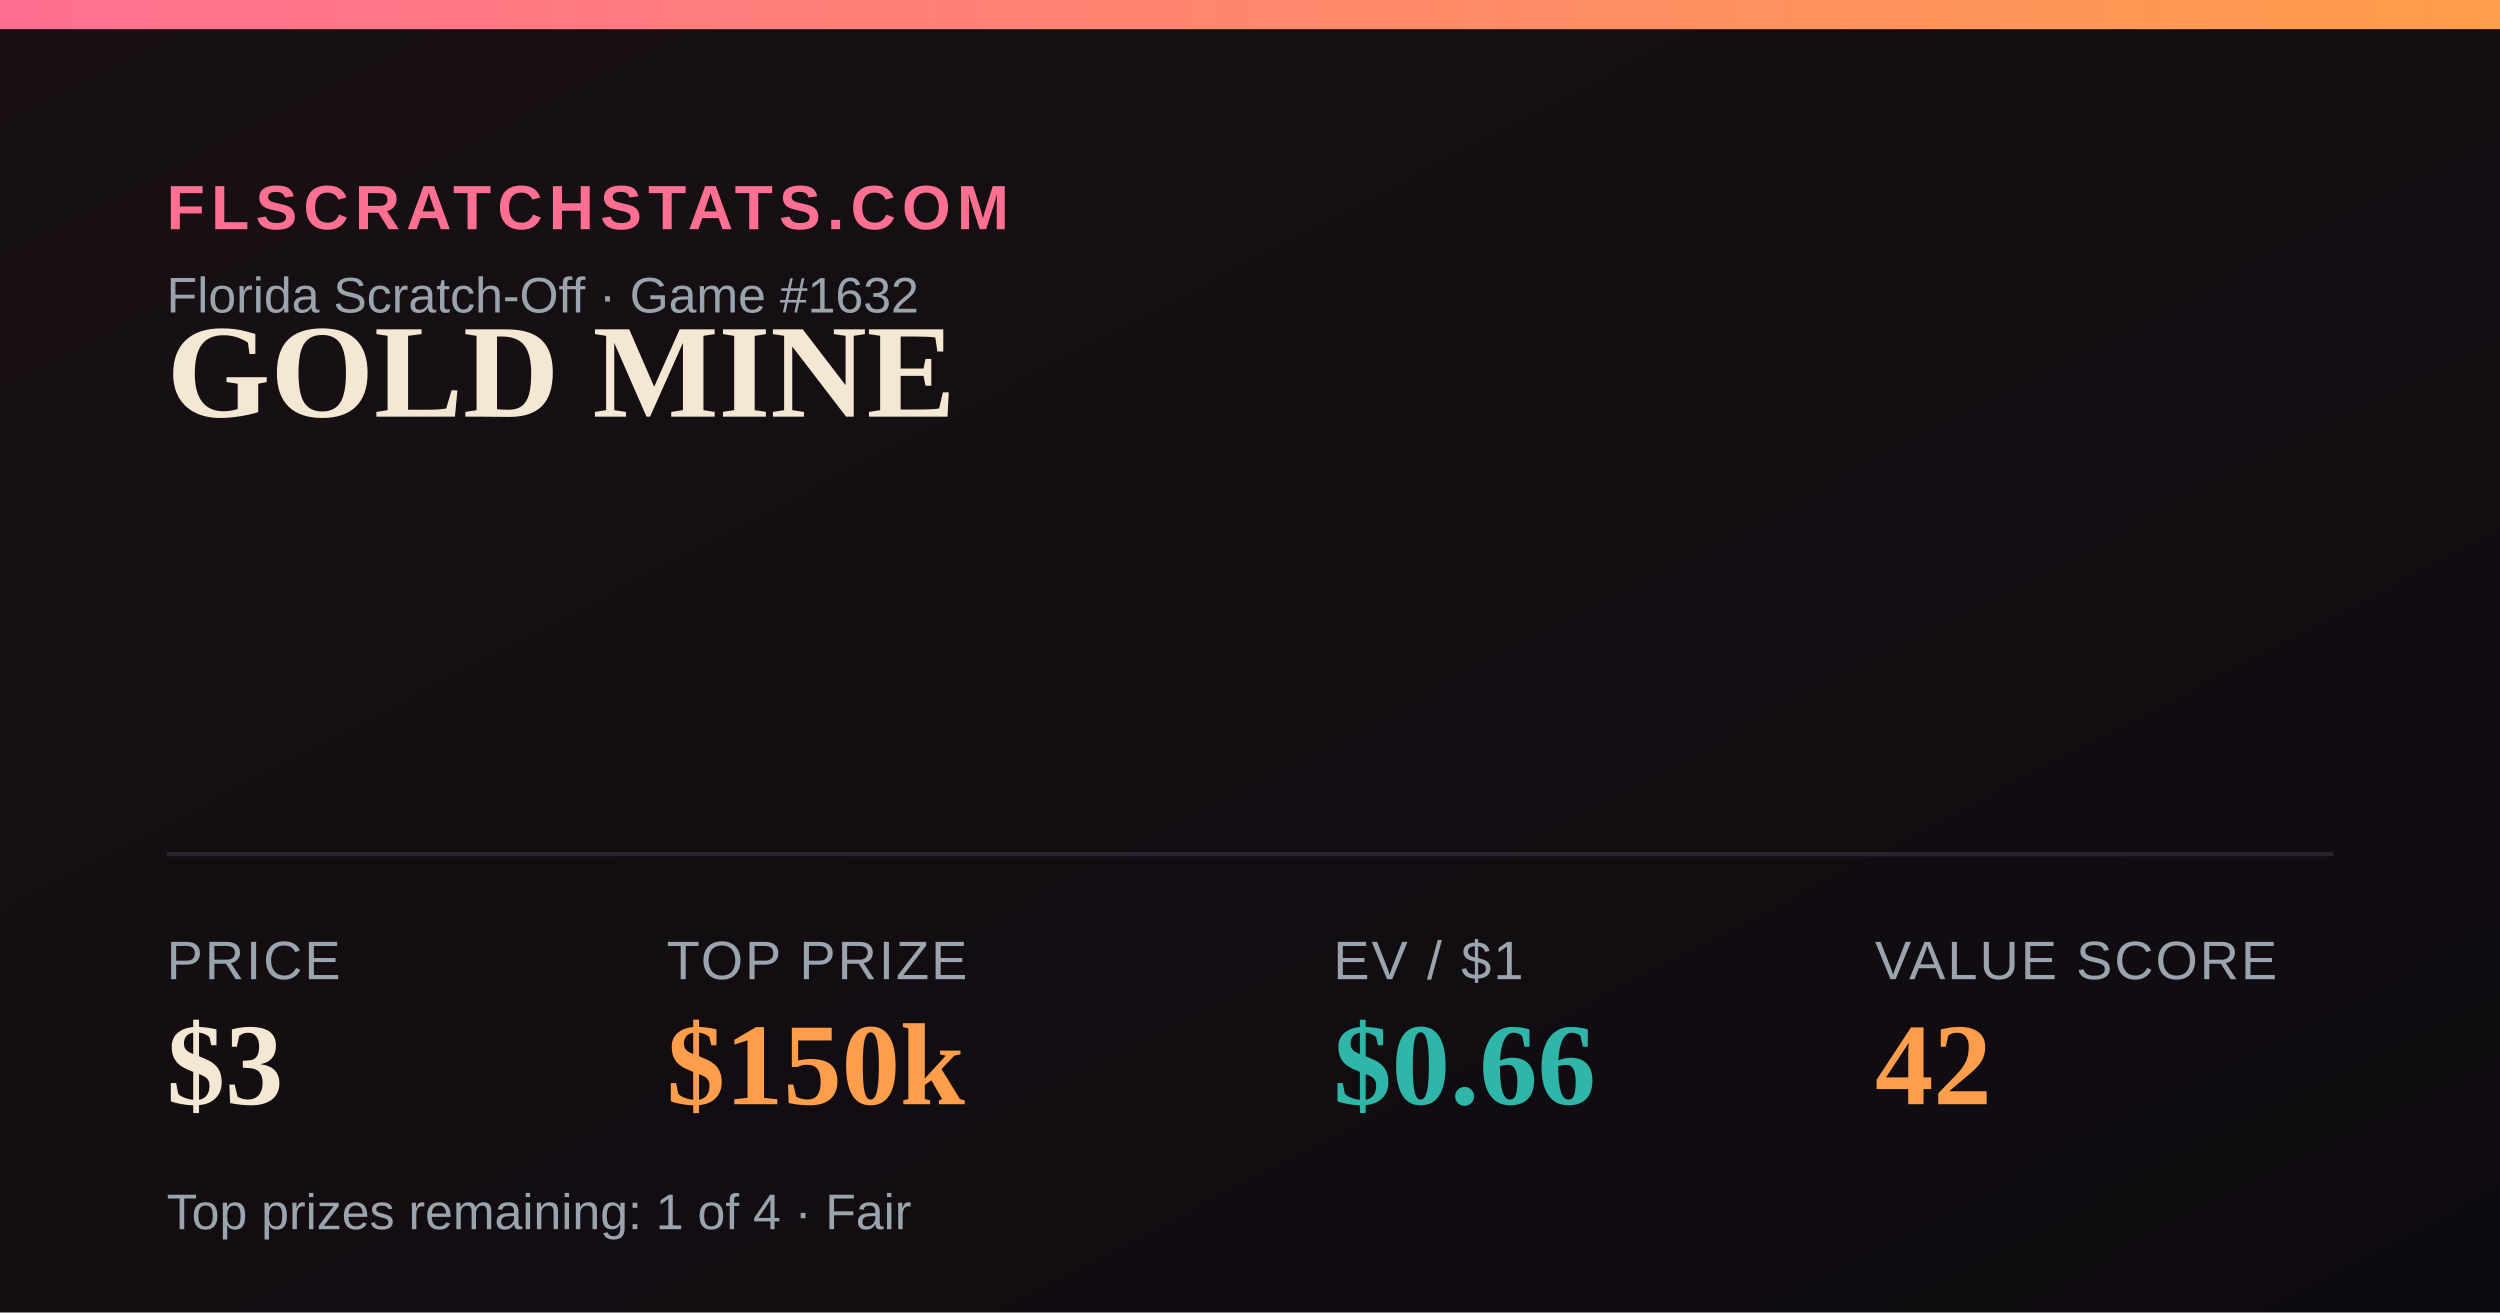
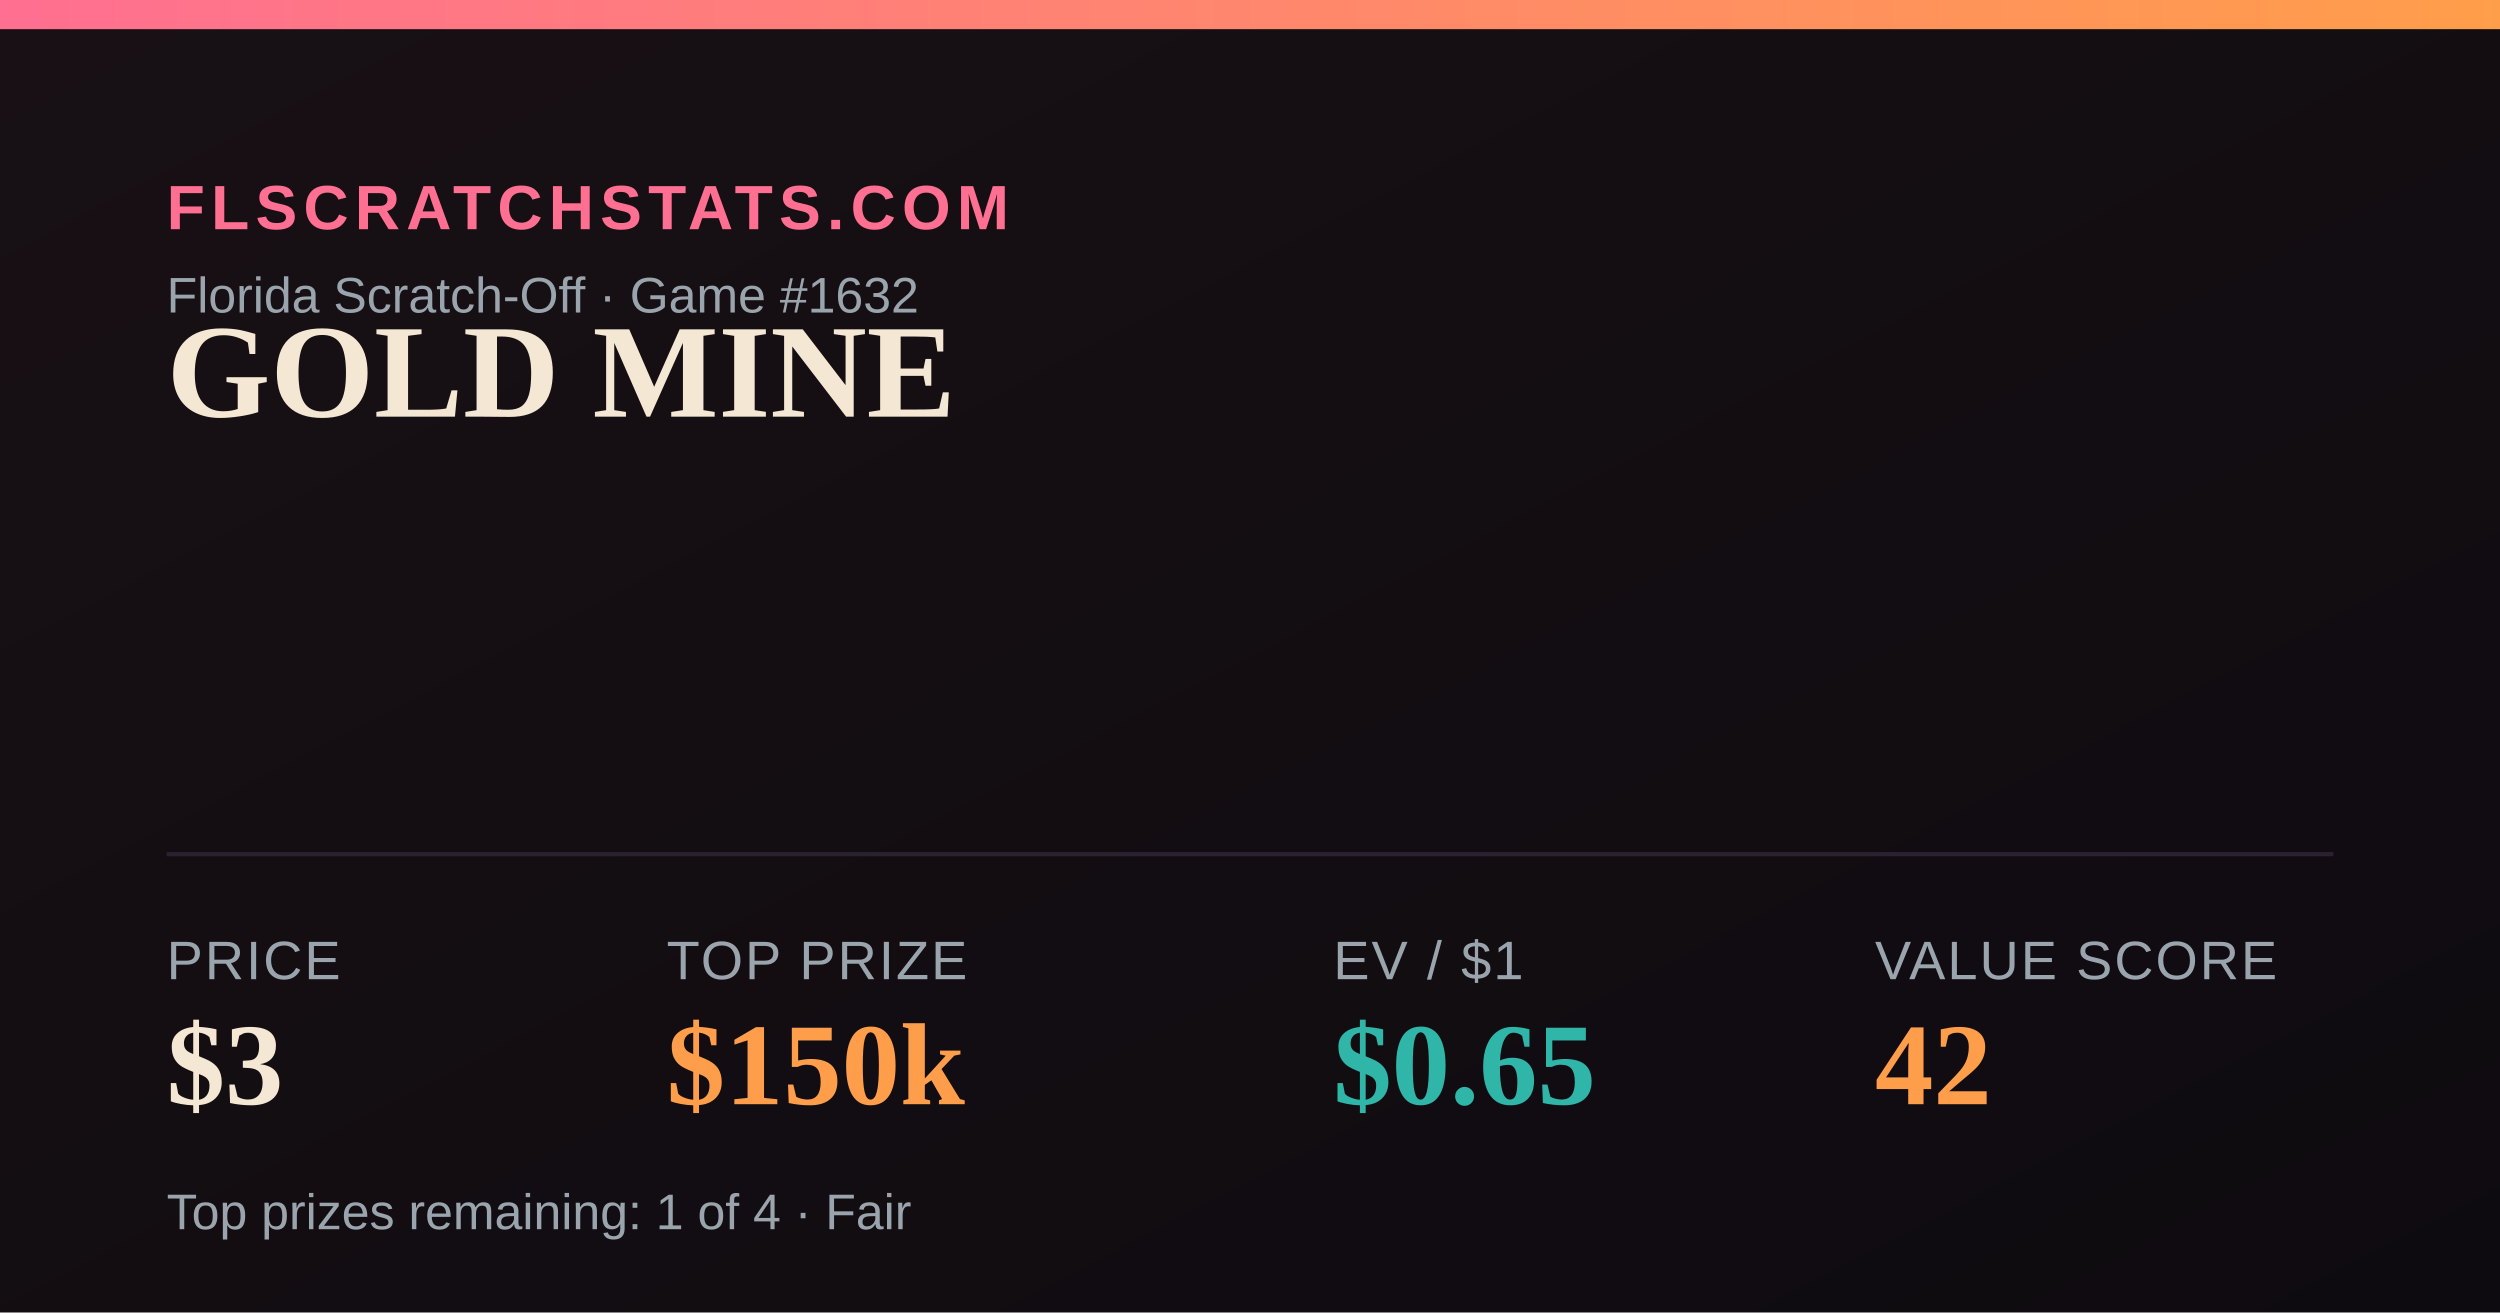
<svg xmlns="http://www.w3.org/2000/svg" width="1200" height="630" viewBox="0 0 1200 630">
  <defs>
    <linearGradient id="bg" x1="0" y1="0" x2="1" y2="1">
      <stop offset="0" stop-color="#181014" />
      <stop offset="1" stop-color="#0e0b10" />
    </linearGradient>
    <linearGradient id="accent" x1="0" y1="0" x2="1" y2="0">
      <stop offset="0" stop-color="#FF6F91" />
      <stop offset="1" stop-color="#FF9E4A" />
    </linearGradient>
  </defs>
  <rect width="1200" height="630" fill="url(#bg)" />
  <rect x="0" y="0" width="1200" height="14" fill="url(#accent)" />
  <text x="80" y="110" font-family="Arial,Helvetica,sans-serif" font-size="30" fill="#FF6F91" letter-spacing="3" font-weight="700">FLSCRATCHSTATS.COM</text>
  <text x="80" y="150" font-family="Arial,Helvetica,sans-serif" font-size="24" fill="#9aa4ad">Florida Scratch-Off · Game #1632</text>
  <text x="80" y="200" font-family="Georgia,'Times New Roman',serif" font-size="64" font-weight="700" fill="#F4E7D3">GOLD MINE</text>
  <line x1="80" y1="410" x2="1120" y2="410" stroke="#2a2230" stroke-width="2" />
  <text x="80" y="470" font-family="Arial,Helvetica,sans-serif" font-size="26" fill="#9aa4ad" letter-spacing="1">PRICE</text>
  <text x="80" y="530" font-family="Georgia,'Times New Roman',serif" font-size="56" font-weight="700" fill="#F4E7D3">$3</text>
  <text x="320" y="470" font-family="Arial,Helvetica,sans-serif" font-size="26" fill="#9aa4ad" letter-spacing="1">TOP PRIZE</text>
  <text x="320" y="530" font-family="Georgia,'Times New Roman',serif" font-size="56" font-weight="700" fill="#FF9E4A">$150k</text>
  <text x="640" y="470" font-family="Arial,Helvetica,sans-serif" font-size="26" fill="#9aa4ad" letter-spacing="1">EV / $1</text>
-   <text x="640" y="530" font-family="Georgia,'Times New Roman',serif" font-size="56" font-weight="700" fill="#2FB6A8">$0.66</text>
+   <text x="640" y="530" font-family="Georgia,'Times New Roman',serif" font-size="56" font-weight="700" fill="#2FB6A8">$0.65</text>
  <text x="900" y="470" font-family="Arial,Helvetica,sans-serif" font-size="26" fill="#9aa4ad" letter-spacing="1">VALUE SCORE</text>
  <text x="900" y="530" font-family="Georgia,'Times New Roman',serif" font-size="56" font-weight="700" fill="#FF9E4A">42</text>
  <text x="80" y="590" font-family="Arial,Helvetica,sans-serif" font-size="24" fill="#9aa4ad">Top prizes remaining: 1 of 4 · Fair</text>
</svg>
